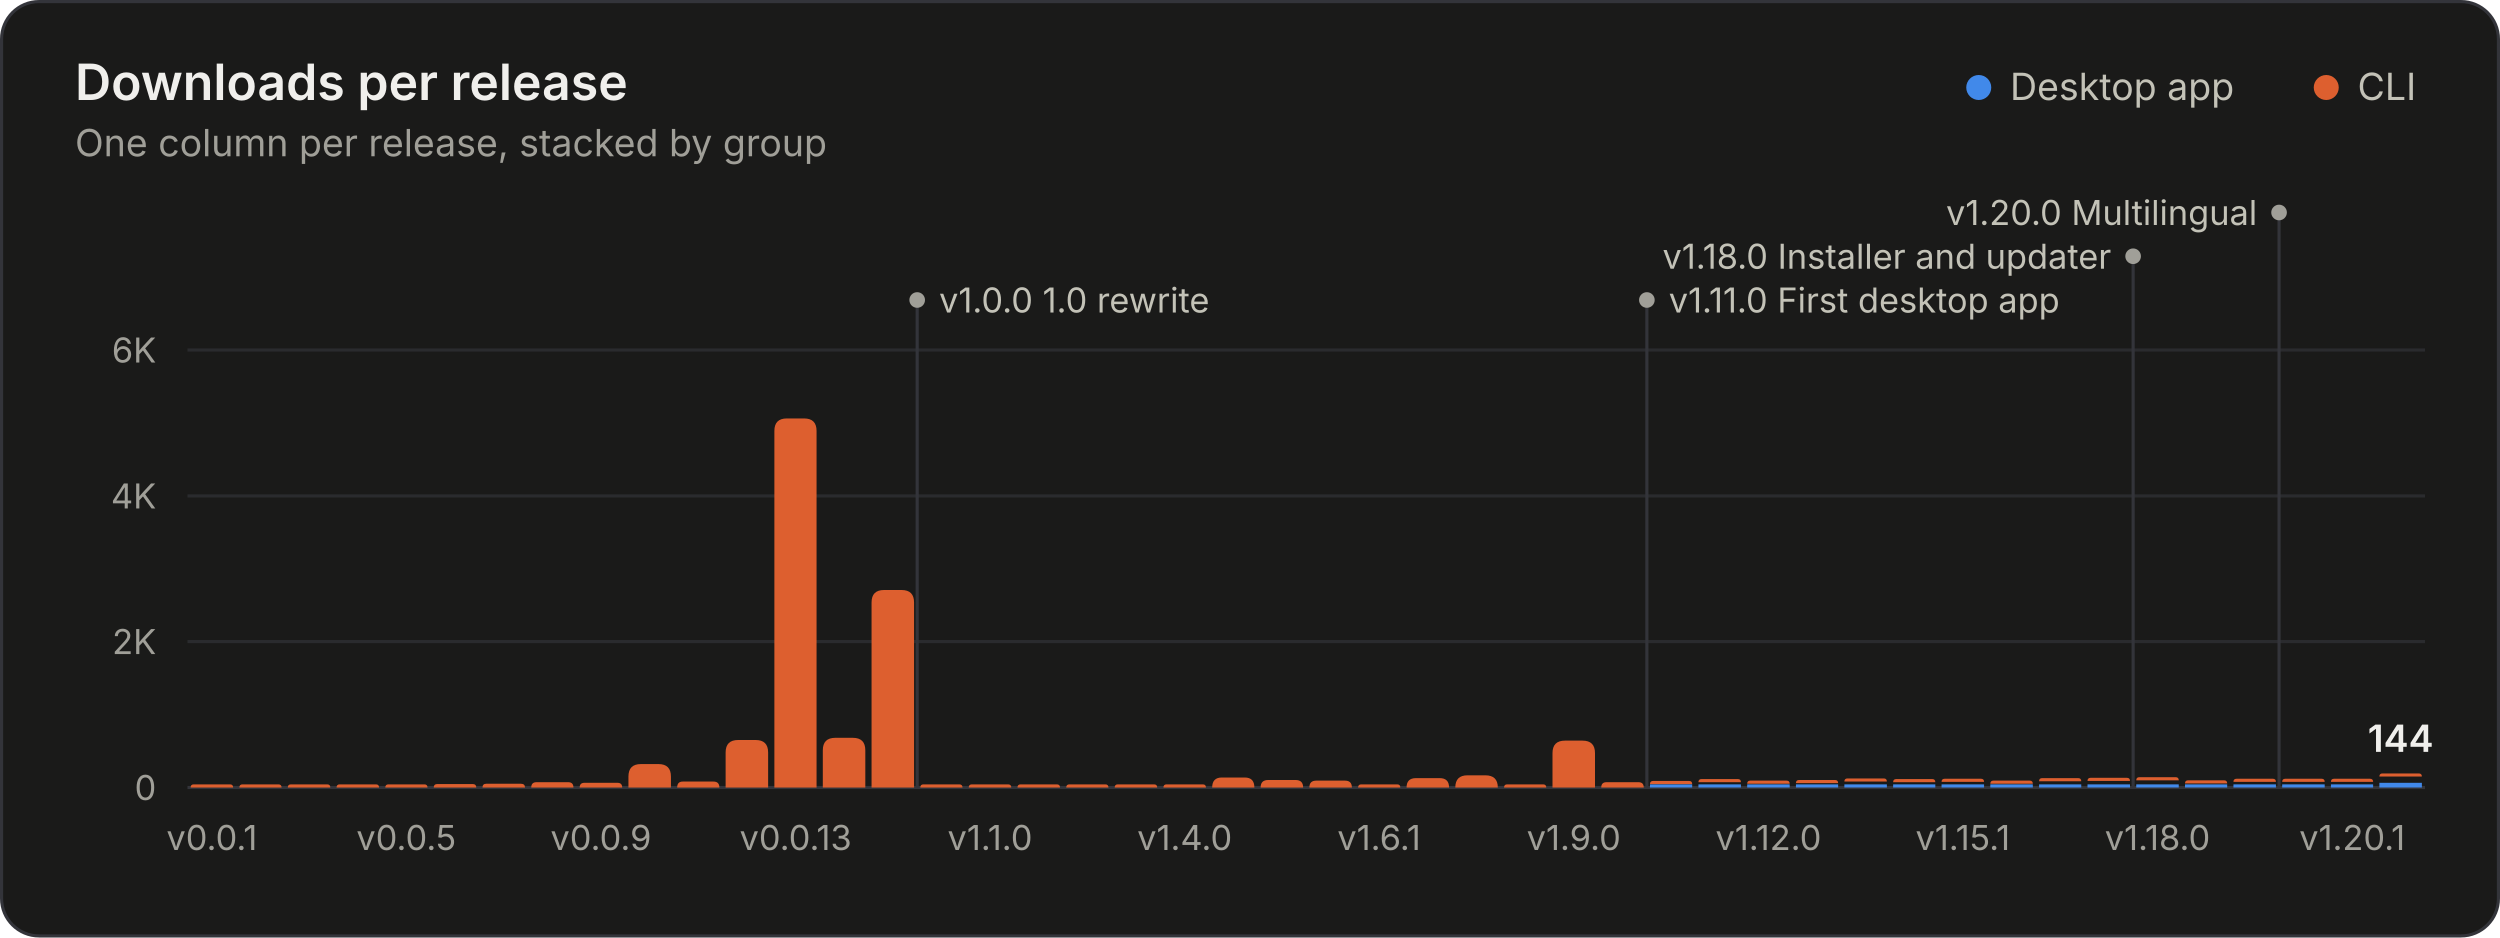
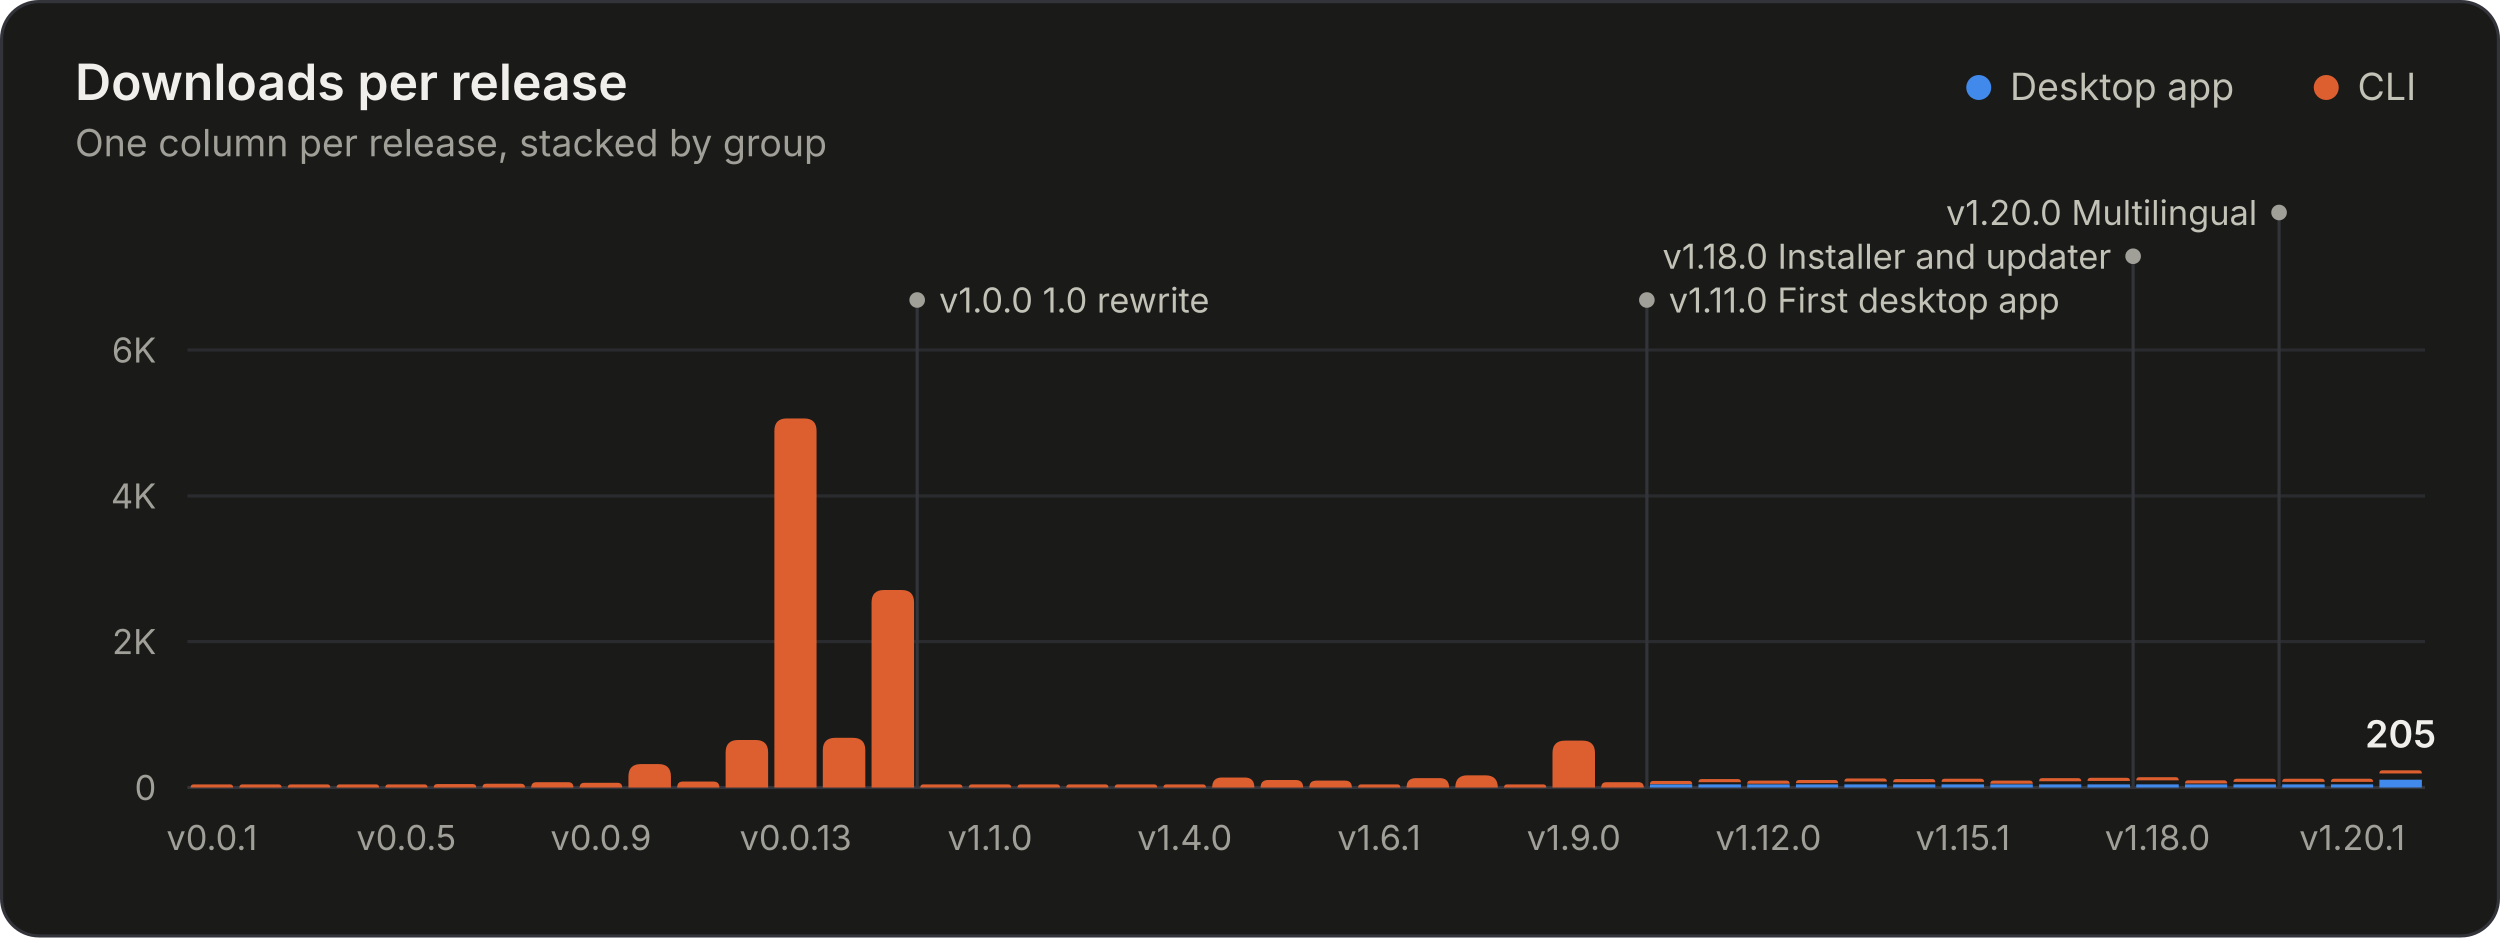
<svg xmlns="http://www.w3.org/2000/svg" width="800" height="300" viewBox="0 0 800 300" role="img" aria-labelledby="title desc">
  <rect x="0.5" y="0.5" width="799" height="299" rx="12" fill="#1a1a19" stroke="#33343a" />
  <g font-family="&quot;IBM Plex Sans&quot;, system-ui, -apple-system, &quot;Segoe UI&quot;, sans-serif" font-size="11" fill="#c3c2b7" style="font-variant-numeric:tabular-nums">
    <text x="24" y="32" fill="#f0efec" font-size="16" font-weight="600">Downloads per release</text>
    <text x="24.0" y="50.0" fill="#a09f98" font-size="12">One column per release, stacked by group</text>
    <circle cx="633.2" cy="28.0" r="4" fill="#4189ea" />
    <text x="643.2" y="32.0" fill="#c3c2b7" font-size="12">Desktop app</text>
    <circle cx="744.4" cy="28.0" r="4" fill="#dd5f2f" />
    <text x="754.4" y="32.0" fill="#c3c2b7" font-size="12">CLI</text>
    <line x1="60.0" x2="776.0" y1="252.0" y2="252.0" stroke="#33343a" />
    <text x="50.0" y="256.0" fill="#a09f98" text-anchor="end">0</text>
    <line x1="60.0" x2="776.0" y1="205.3" y2="205.3" stroke="#2a2b2e" />
    <text x="50.0" y="209.3" fill="#a09f98" text-anchor="end">2K</text>
    <line x1="60.0" x2="776.0" y1="158.7" y2="158.7" stroke="#2a2b2e" />
    <text x="50.0" y="162.7" fill="#a09f98" text-anchor="end">4K</text>
    <line x1="60.0" x2="776.0" y1="112.0" y2="112.0" stroke="#2a2b2e" />
    <text x="50.0" y="116.0" fill="#a09f98" text-anchor="end">6K</text>
    <line x1="293.5" x2="293.5" y1="96.0" y2="252.0" stroke="#33343a" stroke-width="1" />
    <circle cx="293.5" cy="96.0" r="2.5" fill="#a09f98" />
    <text x="300.5" y="100.0" fill="#c3c2b7">v1.0.0 1.0 rewrite</text>
    <line x1="527.0" x2="527.0" y1="96.0" y2="252.0" stroke="#33343a" stroke-width="1" />
    <circle cx="527.0" cy="96.0" r="2.5" fill="#a09f98" />
    <text x="534.0" y="100.0" fill="#c3c2b7">v1.11.0 First desktop app</text>
    <line x1="682.6" x2="682.6" y1="82.0" y2="252.0" stroke="#33343a" stroke-width="1" />
    <circle cx="682.6" cy="82.0" r="2.5" fill="#a09f98" />
    <text x="675.6" y="86.0" fill="#c3c2b7" text-anchor="end">v1.18.0 Installer and updater</text>
    <line x1="729.3" x2="729.3" y1="68.0" y2="252.0" stroke="#33343a" stroke-width="1" />
    <circle cx="729.3" cy="68.0" r="2.5" fill="#a09f98" />
    <text x="722.3" y="72.0" fill="#c3c2b7" text-anchor="end">v1.20.0 Multilingual</text>
    <path d="M61.0 252.0V252.0Q61.0 251.0 62.0 251.0H73.6Q74.6 251.0 74.6 252.0V252.0Z" fill="#dd5f2f" />
    <path d="M76.6 252.0V252.0Q76.6 251.0 77.6 251.0H89.1Q90.1 251.0 90.1 252.0V252.0Z" fill="#dd5f2f" />
    <path d="M92.1 252.0V252.0Q92.1 251.0 93.1 251.0H104.7Q105.7 251.0 105.7 252.0V252.0Z" fill="#dd5f2f" />
    <path d="M107.7 252.0V252.0Q107.7 251.0 108.7 251.0H120.3Q121.3 251.0 121.3 252.0V252.0Z" fill="#dd5f2f" />
    <path d="M123.3 252.0V252.0Q123.3 251.0 124.3 251.0H135.8Q136.8 251.0 136.8 252.0V252.0Z" fill="#dd5f2f" />
    <path d="M138.8 252.0V252.0Q138.8 250.9 139.9 250.9H151.3Q152.4 250.9 152.4 252.0V252.0Z" fill="#dd5f2f" />
    <path d="M154.4 252.0V252.0Q154.4 250.8 155.6 250.8H166.7Q168.0 250.8 168.0 252.0V252.0Z" fill="#dd5f2f" />
    <path d="M170.0 252.0V252.0Q170.0 250.3 171.7 250.3H181.8Q183.5 250.3 183.5 252.0V252.0Z" fill="#dd5f2f" />
    <path d="M185.5 252.0V252.0Q185.5 250.5 187.0 250.5H197.6Q199.1 250.5 199.1 252.0V252.0Z" fill="#dd5f2f" />
    <path d="M201.1 252.0V248.5Q201.1 244.5 205.1 244.5H210.7Q214.7 244.5 214.7 248.5V252.0Z" fill="#dd5f2f" />
    <path d="M216.7 252.0V252.0Q216.7 250.1 218.5 250.1H228.3Q230.2 250.1 230.2 252.0V252.0Z" fill="#dd5f2f" />
    <path d="M232.2 252.0V240.8Q232.2 236.8 236.2 236.8H241.8Q245.8 236.8 245.8 240.8V252.0Z" fill="#dd5f2f" />
    <path d="M247.8 252.0V137.9Q247.8 133.9 251.8 133.9H257.3Q261.3 133.9 261.3 137.9V252.0Z" fill="#dd5f2f" />
    <path d="M263.3 252.0V240.1Q263.3 236.1 267.3 236.1H272.9Q276.9 236.1 276.9 240.1V252.0Z" fill="#dd5f2f" />
    <path d="M278.9 252.0V192.8Q278.9 188.8 282.9 188.8H288.5Q292.5 188.8 292.5 192.8V252.0Z" fill="#dd5f2f" />
    <path d="M294.5 252.0V252.0Q294.5 251.0 295.5 251.0H307.0Q308.0 251.0 308.0 252.0V252.0Z" fill="#dd5f2f" />
    <path d="M310.0 252.0V252.0Q310.0 251.0 311.0 251.0H322.6Q323.6 251.0 323.6 252.0V252.0Z" fill="#dd5f2f" />
    <path d="M325.6 252.0V252.0Q325.6 251.0 326.6 251.0H338.2Q339.2 251.0 339.2 252.0V252.0Z" fill="#dd5f2f" />
    <path d="M341.2 252.0V252.0Q341.2 251.0 342.2 251.0H353.7Q354.7 251.0 354.7 252.0V252.0Z" fill="#dd5f2f" />
    <path d="M356.7 252.0V252.0Q356.7 251.0 357.7 251.0H369.3Q370.3 251.0 370.3 252.0V252.0Z" fill="#dd5f2f" />
    <path d="M372.3 252.0V252.0Q372.3 251.0 373.3 251.0H384.9Q385.9 251.0 385.9 252.0V252.0Z" fill="#dd5f2f" />
    <path d="M387.9 252.0V252.0Q387.9 248.8 391.0 248.8H398.3Q401.4 248.8 401.4 252.0V252.0Z" fill="#dd5f2f" />
    <path d="M403.4 252.0V252.0Q403.4 249.6 405.8 249.6H414.6Q417.0 249.6 417.0 252.0V252.0Z" fill="#dd5f2f" />
    <path d="M419.0 252.0V252.0Q419.0 249.8 421.2 249.8H430.4Q432.6 249.8 432.6 252.0V252.0Z" fill="#dd5f2f" />
    <path d="M434.6 252.0V252.0Q434.6 251.0 435.6 251.0H447.1Q448.1 251.0 448.1 252.0V252.0Z" fill="#dd5f2f" />
    <path d="M450.1 252.0V252.0Q450.1 249.0 453.1 249.0H460.7Q463.7 249.0 463.7 252.0V252.0Z" fill="#dd5f2f" />
    <path d="M465.7 252.0V252.0Q465.7 248.1 469.6 248.1H475.3Q479.3 248.1 479.3 252.0V252.0Z" fill="#dd5f2f" />
    <path d="M481.3 252.0V252.0Q481.3 251.0 482.3 251.0H493.8Q494.8 251.0 494.8 252.0V252.0Z" fill="#dd5f2f" />
    <path d="M496.8 252.0V241.0Q496.8 237.0 500.8 237.0H506.4Q510.4 237.0 510.4 241.0V252.0Z" fill="#dd5f2f" />
    <path d="M512.4 252.0V252.0Q512.4 250.3 514.1 250.3H524.3Q526.0 250.3 526.0 252.0V252.0Z" fill="#dd5f2f" />
    <path d="M528.0 252.0V251.0H541.5V252.0Z" fill="#4189ea" />
    <path d="M528.0 250.9V250.9Q528.0 249.9 529.0 249.9H540.5Q541.5 249.9 541.5 250.9V250.9Z" fill="#dd5f2f" />
    <path d="M543.5 252.0V251.0H557.1V252.0Z" fill="#4189ea" />
    <path d="M543.5 250.3V250.3Q543.5 249.3 544.5 249.3H556.1Q557.1 249.3 557.1 250.3V250.3Z" fill="#dd5f2f" />
    <path d="M559.1 252.0V251.0H572.7V252.0Z" fill="#4189ea" />
    <path d="M559.1 250.8V250.8Q559.1 249.8 560.1 249.8H571.7Q572.7 249.8 572.7 250.8V250.8Z" fill="#dd5f2f" />
    <path d="M574.7 252.0V251.0H588.2V252.0Z" fill="#4189ea" />
    <path d="M574.7 250.6V250.6Q574.7 249.6 575.7 249.6H587.2Q588.2 249.6 588.2 250.6V250.6Z" fill="#dd5f2f" />
    <path d="M590.2 252.0V251.0H603.8V252.0Z" fill="#4189ea" />
    <path d="M590.2 250.1V250.1Q590.2 249.1 591.2 249.1H602.8Q603.8 249.1 603.8 250.1V250.1Z" fill="#dd5f2f" />
    <path d="M605.8 252.0V251.0H619.3V252.0Z" fill="#4189ea" />
    <path d="M605.8 250.3V250.3Q605.8 249.3 606.8 249.3H618.3Q619.3 249.3 619.3 250.3V250.3Z" fill="#dd5f2f" />
    <path d="M621.3 252.0V251.0H634.9V252.0Z" fill="#4189ea" />
    <path d="M621.3 250.2V250.2Q621.3 249.2 622.3 249.2H633.9Q634.9 249.2 634.9 250.2V250.2Z" fill="#dd5f2f" />
    <path d="M636.9 252.0V251.0H650.5V252.0Z" fill="#4189ea" />
    <path d="M636.9 250.8V250.8Q636.9 249.8 637.9 249.8H649.5Q650.5 249.8 650.5 250.8V250.8Z" fill="#dd5f2f" />
    <path d="M652.5 252.0V251.0H666.0V252.0Z" fill="#4189ea" />
    <path d="M652.5 250.0V250.0Q652.5 249.0 653.5 249.0H665.0Q666.0 249.0 666.0 250.0V250.0Z" fill="#dd5f2f" />
    <path d="M668.0 252.0V251.0H681.6V252.0Z" fill="#4189ea" />
    <path d="M668.0 249.9V249.9Q668.0 248.9 669.0 248.9H680.6Q681.6 248.9 681.6 249.9V249.9Z" fill="#dd5f2f" />
    <path d="M683.6 252.0V251.0H697.2V252.0Z" fill="#4189ea" />
    <path d="M683.6 249.7V249.7Q683.6 248.7 684.6 248.7H696.2Q697.2 248.7 697.2 249.7V249.7Z" fill="#dd5f2f" />
    <path d="M699.2 252.0V251.0H712.7V252.0Z" fill="#4189ea" />
    <path d="M699.2 250.7V250.7Q699.2 249.7 700.2 249.7H711.7Q712.7 249.7 712.7 250.7V250.7Z" fill="#dd5f2f" />
    <path d="M714.7 252.0V251.0H728.3V252.0Z" fill="#4189ea" />
    <path d="M714.7 250.2V250.2Q714.7 249.2 715.7 249.2H727.3Q728.3 249.2 728.3 250.2V250.2Z" fill="#dd5f2f" />
    <path d="M730.3 252.0V251.0H743.9V252.0Z" fill="#4189ea" />
    <path d="M730.3 250.2V250.2Q730.3 249.2 731.3 249.2H742.9Q743.9 249.2 743.9 250.2V250.2Z" fill="#dd5f2f" />
    <path d="M745.9 252.0V251.0H759.4V252.0Z" fill="#4189ea" />
    <path d="M745.9 250.2V250.2Q745.9 249.2 746.9 249.2H758.4Q759.4 249.2 759.4 250.2V250.2Z" fill="#dd5f2f" />
-     <path d="M761.4 252.0V250.5H775.0V252.0Z" fill="#4189ea" />
-     <path d="M761.4 248.5V248.5Q761.4 247.5 762.4 247.5H774.0Q775.0 247.5 775.0 248.5V248.5Z" fill="#dd5f2f" />
-     <text x="768.2" y="240.6" fill="#f0efec" text-anchor="middle" font-size="12" font-weight="600">144</text>
+     <path d="M761.4 252.0V249.5H775.0V252.0Z" fill="#4189ea" />
+     <path d="M761.4 247.5V247.5Q761.4 246.5 762.4 246.5H774.0Q775.0 246.5 775.0 247.5V247.5Z" fill="#dd5f2f" />
+     <text x="768.2" y="239.2" fill="#f0efec" text-anchor="middle" font-size="12" font-weight="600">205</text>
    <text x="67.8" y="272.0" fill="#a09f98" text-anchor="middle">v0.0.1</text>
    <text x="130.0" y="272.0" fill="#a09f98" text-anchor="middle">v0.0.5</text>
    <text x="192.3" y="272.0" fill="#a09f98" text-anchor="middle">v0.0.9</text>
    <text x="254.6" y="272.0" fill="#a09f98" text-anchor="middle">v0.0.13</text>
    <text x="316.8" y="272.0" fill="#a09f98" text-anchor="middle">v1.1.0</text>
    <text x="379.1" y="272.0" fill="#a09f98" text-anchor="middle">v1.4.0</text>
    <text x="441.3" y="272.0" fill="#a09f98" text-anchor="middle">v1.6.1</text>
    <text x="503.6" y="272.0" fill="#a09f98" text-anchor="middle">v1.9.0</text>
    <text x="565.9" y="272.0" fill="#a09f98" text-anchor="middle">v1.12.0</text>
    <text x="628.1" y="272.0" fill="#a09f98" text-anchor="middle">v1.15.1</text>
    <text x="690.4" y="272.0" fill="#a09f98" text-anchor="middle">v1.18.0</text>
    <text x="752.7" y="272.0" fill="#a09f98" text-anchor="middle">v1.20.1</text>
  </g>
</svg>
